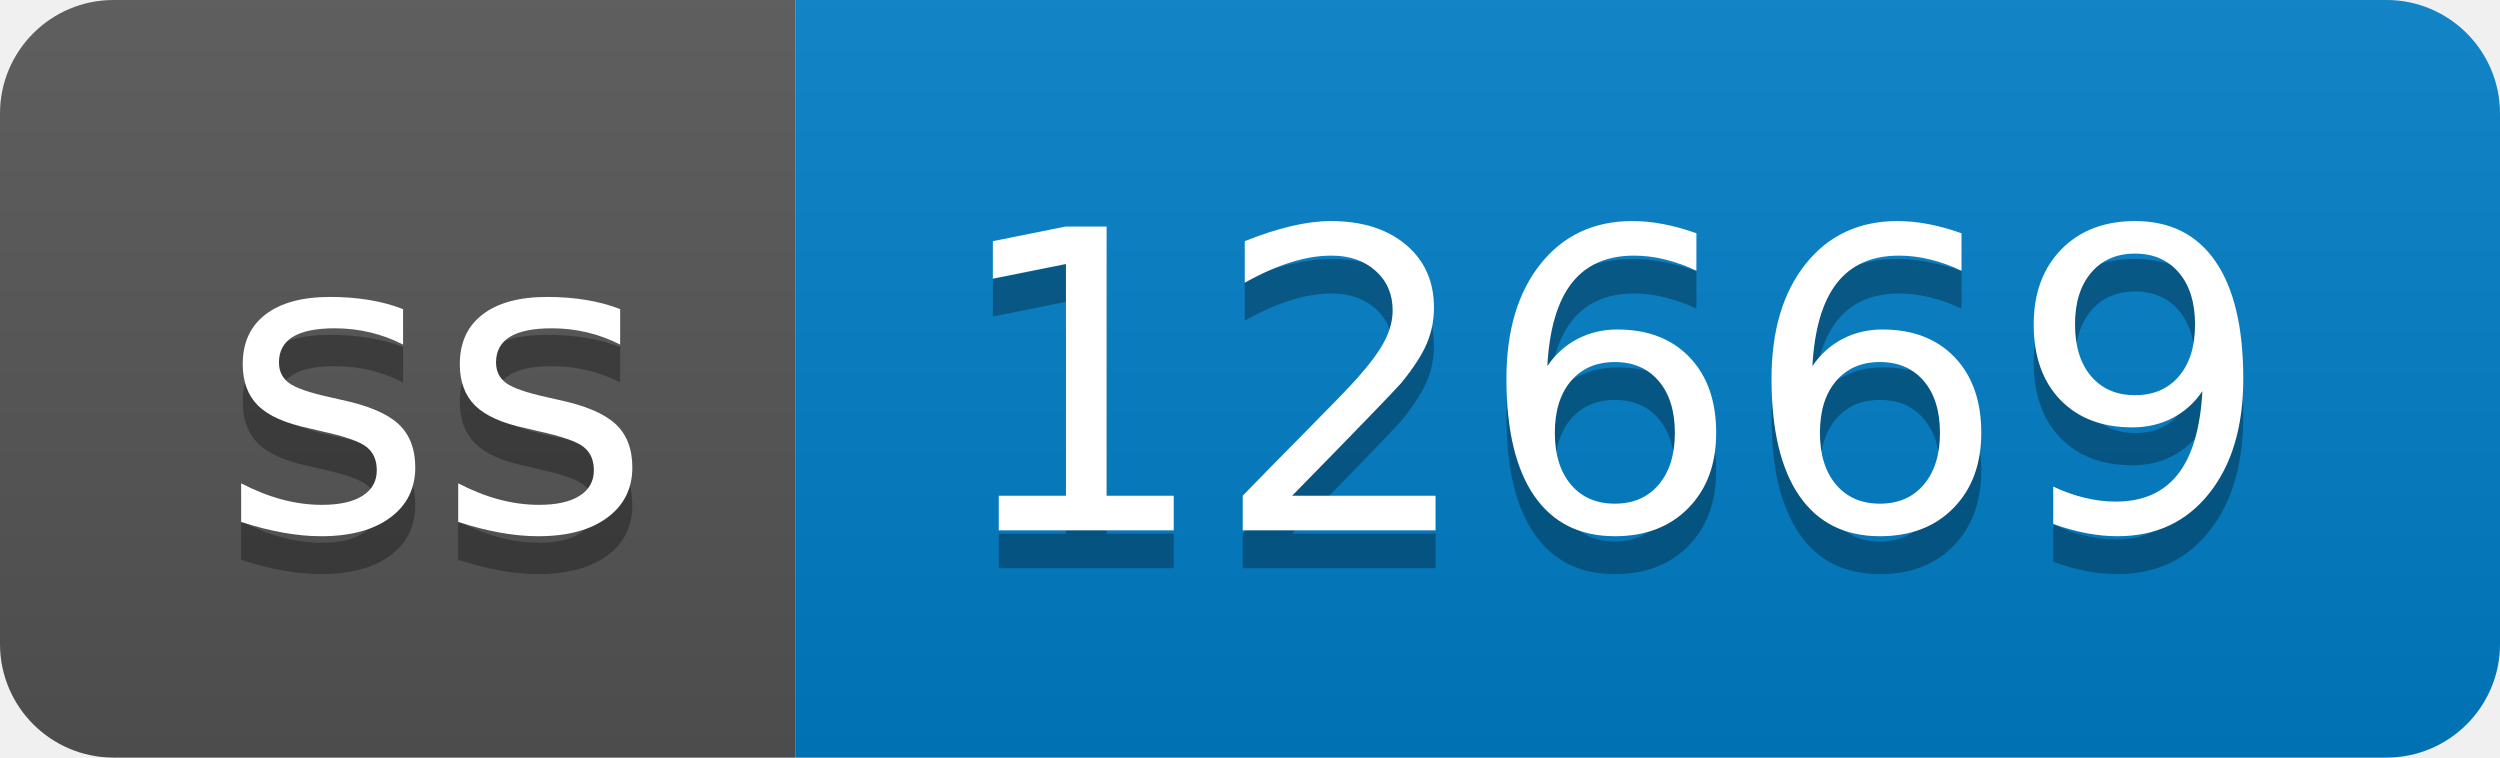
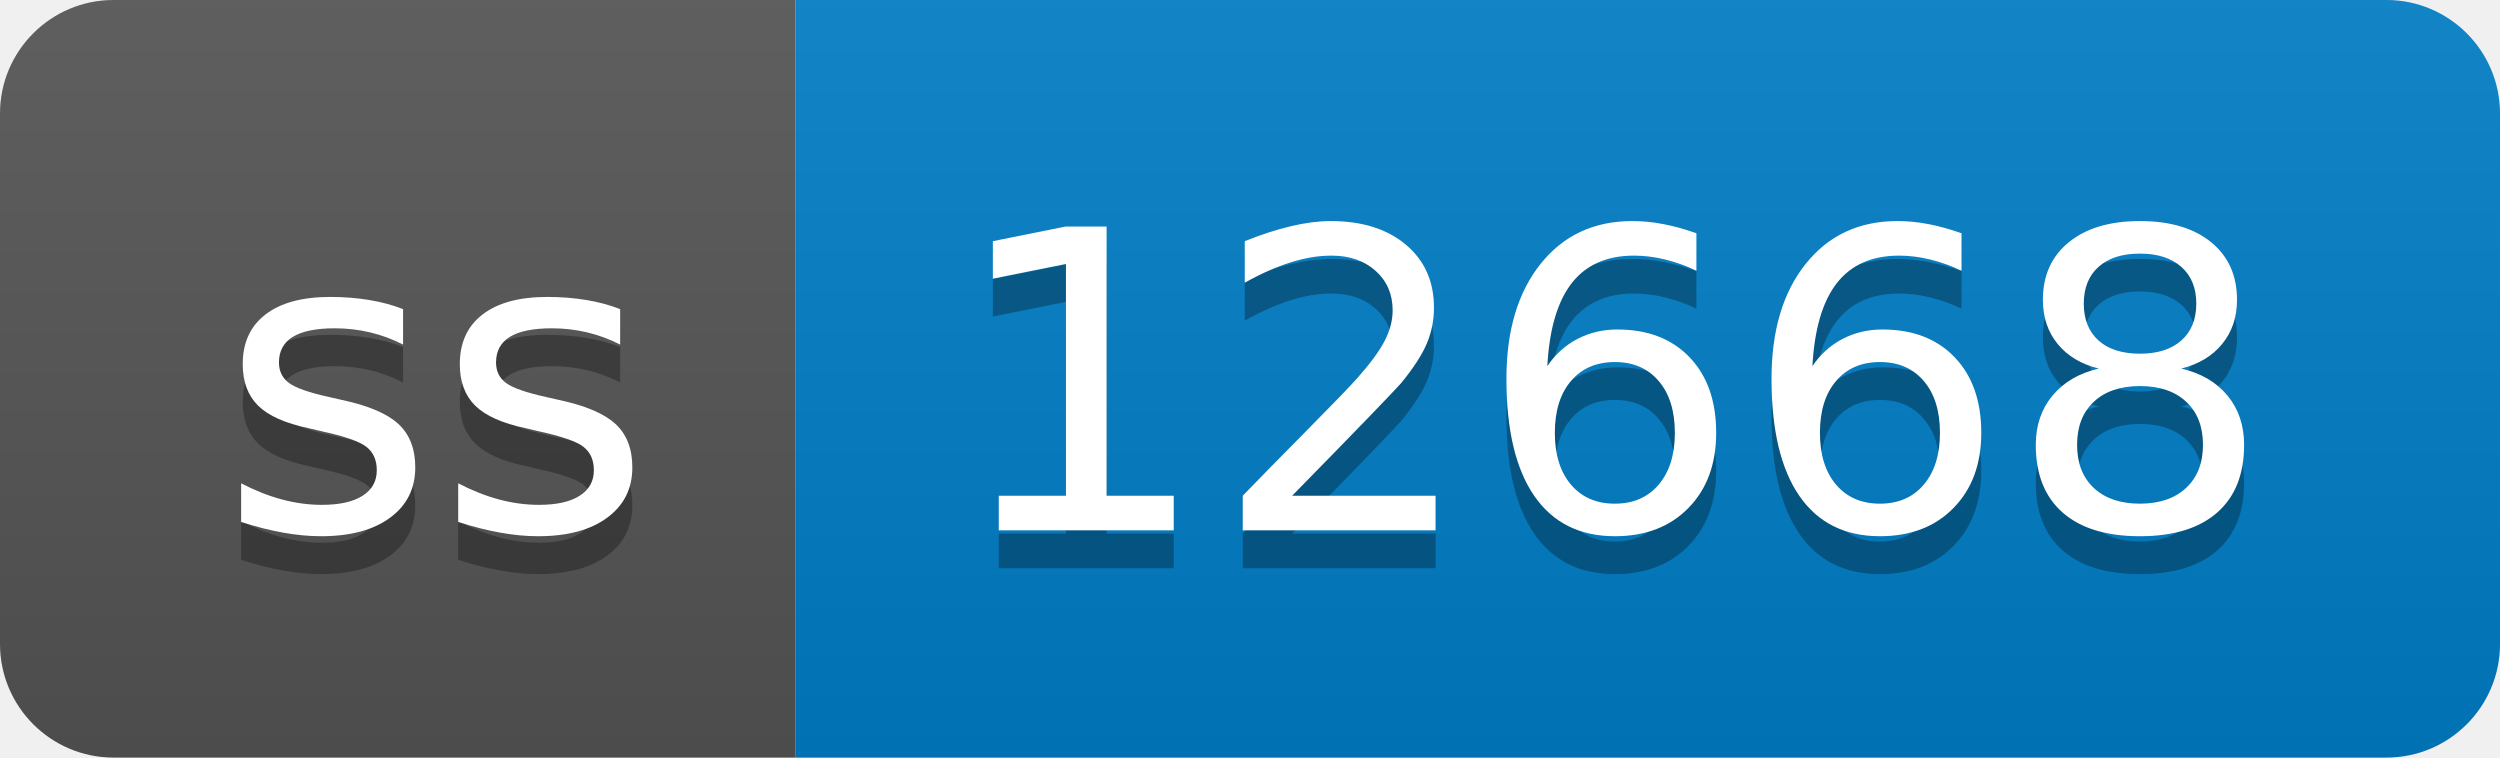
- <svg xmlns="http://www.w3.org/2000/svg" width="66" height="20" role="img" aria-label="ss: 12669">
+ <svg xmlns="http://www.w3.org/2000/svg" width="66" height="20" role="img" aria-label="ss: 12668">
  <linearGradient id="s" x2="0" y2="100%">
    <stop offset="0" stop-color="#bbb" stop-opacity=".1" />
    <stop offset="1" stop-opacity=".1" />
  </linearGradient>
  <clipPath id="r">
    <rect width="66" height="20" rx="3" fill="#fff" />
  </clipPath>
  <g clip-path="url(#r)">
    <rect width="21" height="20" fill="#555" />
    <rect x="21" width="45" height="20" fill="#007ec6" />
    <rect width="66" height="20" fill="url(#s)" />
  </g>
  <g fill="#fff" text-anchor="middle" font-family="Verdana,Geneva,DejaVu Sans,sans-serif" text-rendering="geometricPrecision" font-size="110">
    <text aria-hidden="true" x="115" y="150" fill="#010101" fill-opacity=".3" transform="scale(.1)" textLength="110">ss</text>
    <text x="115" y="140" transform="scale(.1)" fill="#fff" textLength="110">ss</text>
-     <text aria-hidden="true" x="425" y="150" fill="#010101" fill-opacity=".3" transform="scale(.1)" textLength="350">12669</text>
-     <text x="425" y="140" transform="scale(.1)" fill="#fff" textLength="350">12669</text>
+     <text aria-hidden="true" x="425" y="150" fill="#010101" fill-opacity=".3" transform="scale(.1)" textLength="350">12668</text>
+     <text x="425" y="140" transform="scale(.1)" fill="#fff" textLength="350">12668</text>
  </g>
</svg>
